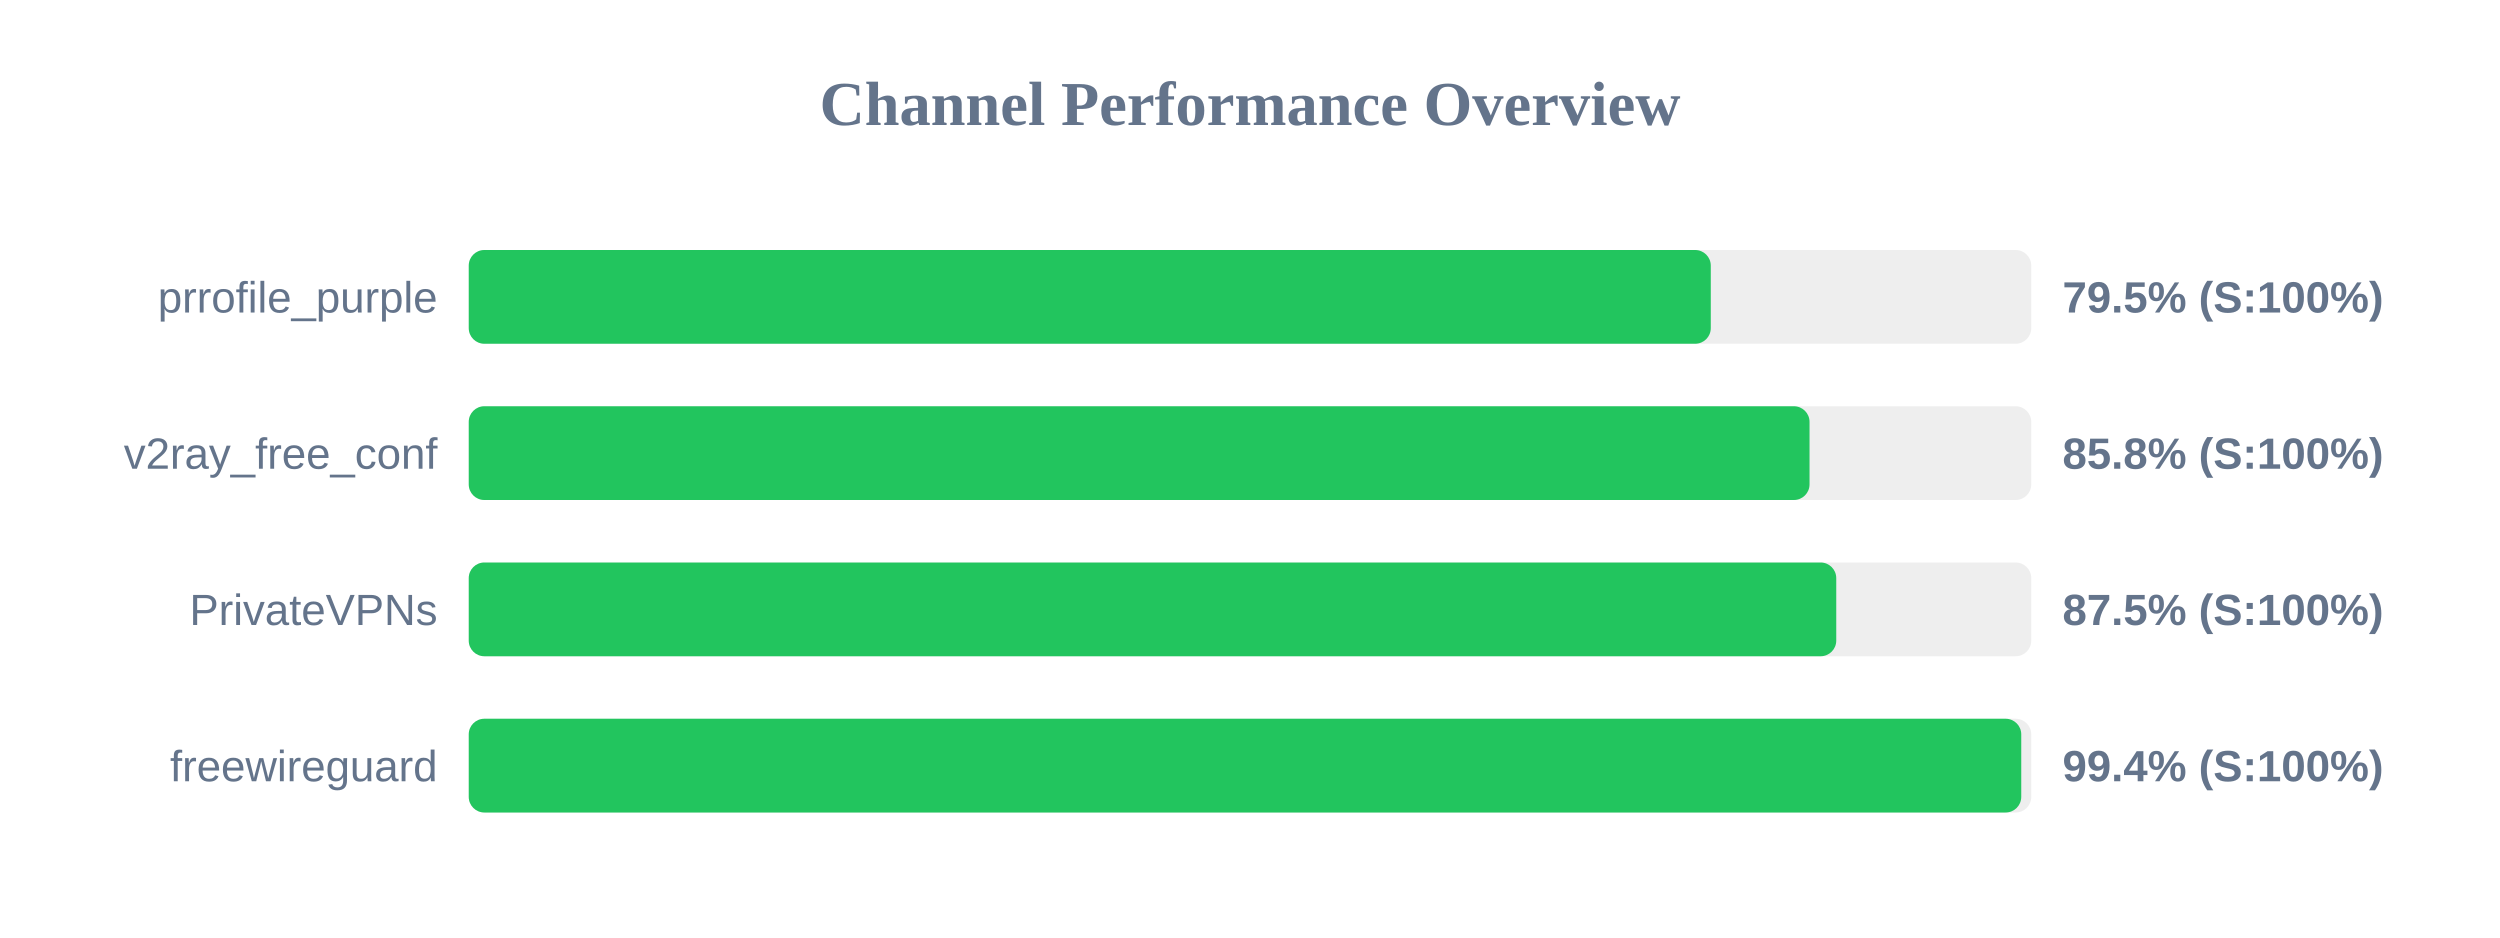
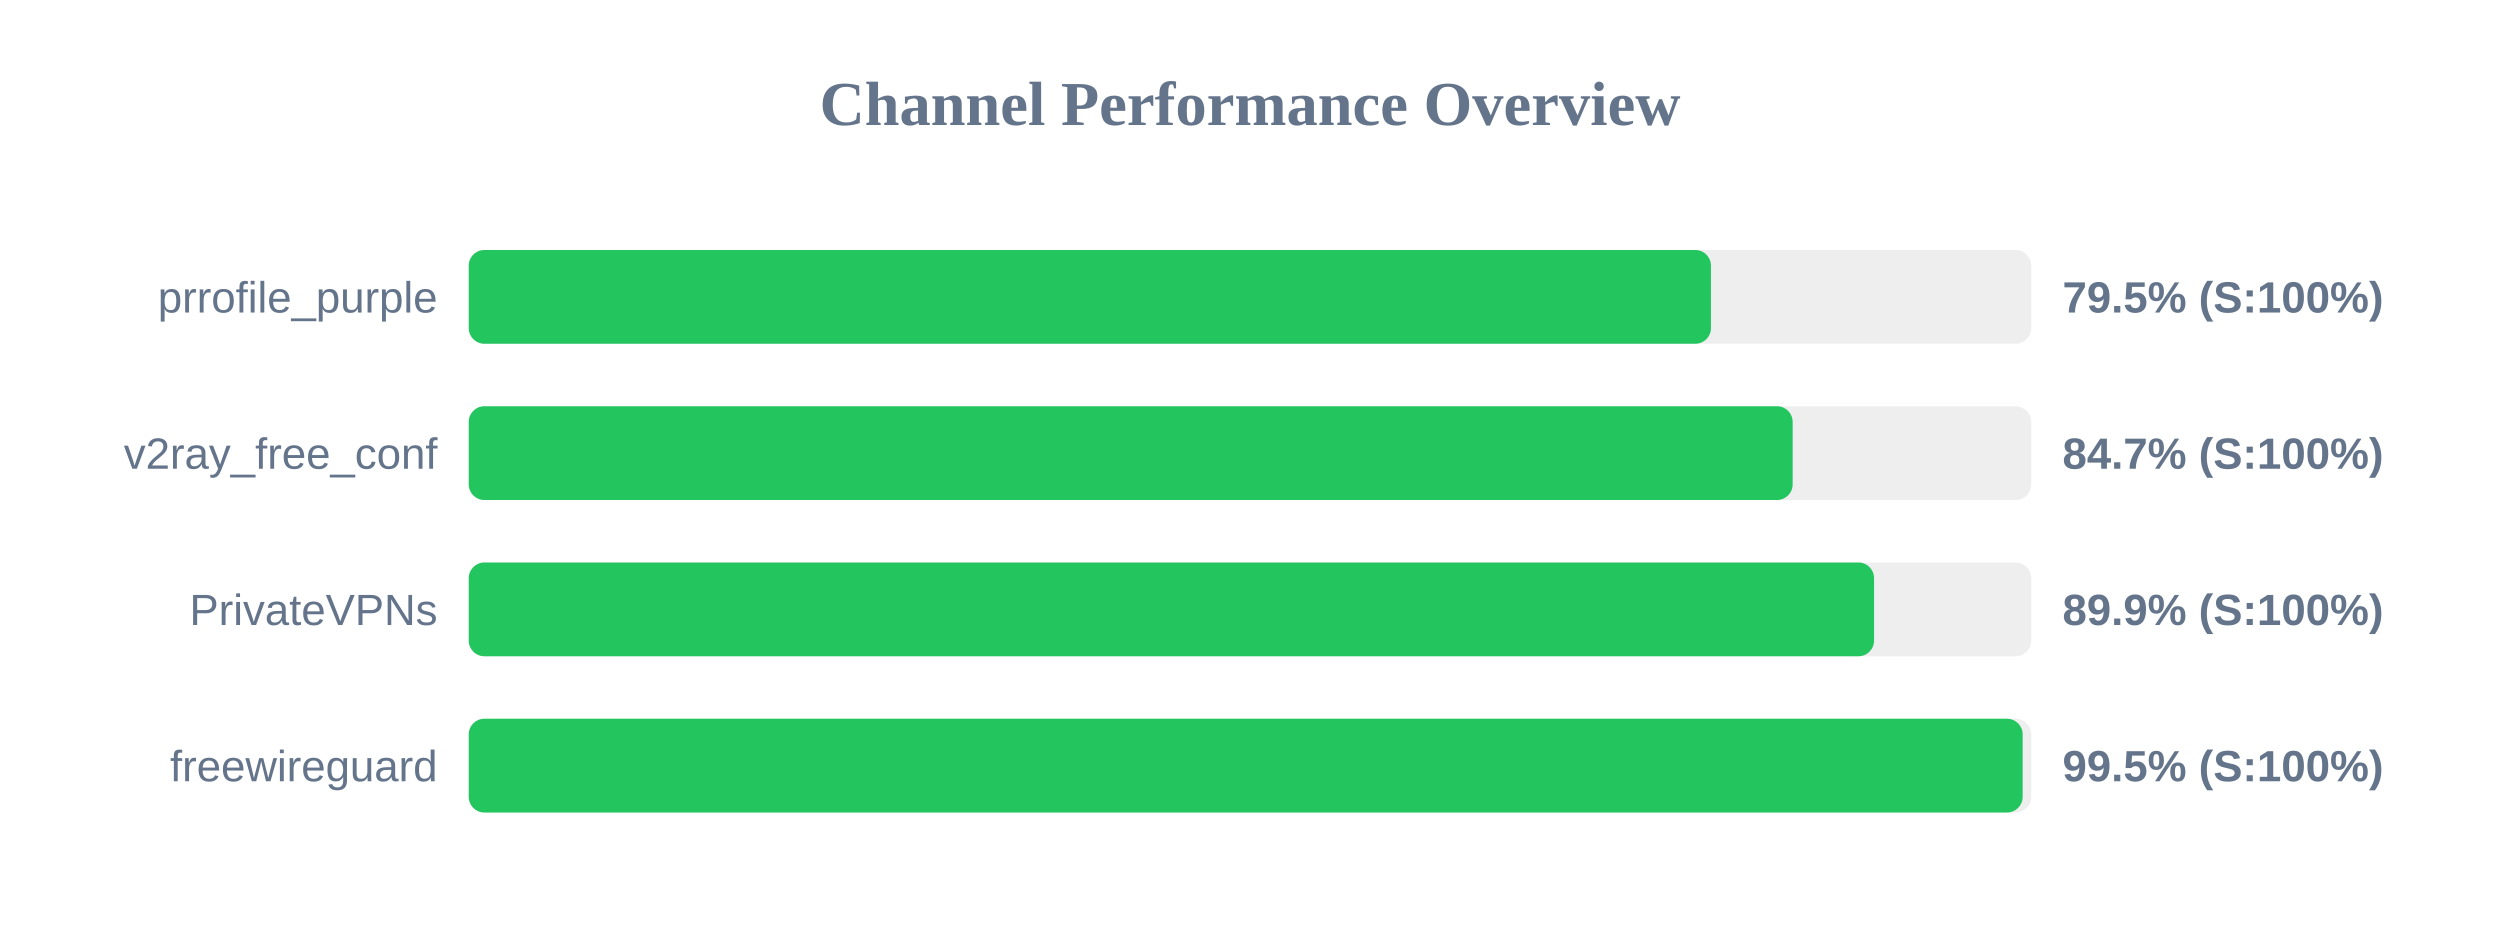
<svg xmlns="http://www.w3.org/2000/svg" width="800" height="300" version="1.1">
  <style>
        .row { font: 14px Arial; fill: #64748b; }
        .score { font: bold 14px Arial; fill: #64748b; }
    </style>
  <text x="400" y="40" text-anchor="middle" font-size="20px" font-weight="bold" fill="#64748b">Channel Performance Overview</text>
  <rect x="150" y="80" width="500" height="30" fill="#eee" rx="5" />
-   <rect x="150" y="80" width="397.45" height="30" fill="#22c55e" rx="5" />
+   <rect x="150" y="80" width="397.5" height="30" fill="#22c55e" rx="5" />
  <text x="140" y="100" text-anchor="end" class="row">prrofile_purple</text>
  <text x="660" y="100" text-anchor="start" class="score">79.5% (S:100%)</text>
  <rect x="150" y="130" width="500" height="30" fill="#eee" rx="5" />
-   <rect x="150" y="130" width="429.05" height="30" fill="#22c55e" rx="5" />
+   <rect x="150" y="130" width="423.65" height="30" fill="#22c55e" rx="5" />
  <text x="140" y="150" text-anchor="end" class="row">v2ray_free_conf</text>
-   <text x="660" y="150" text-anchor="start" class="score">85.8% (S:100%)</text>
+   <text x="660" y="150" text-anchor="start" class="score">84.7% (S:100%)</text>
  <rect x="150" y="180" width="500" height="30" fill="#eee" rx="5" />
-   <rect x="150" y="180" width="437.6" height="30" fill="#22c55e" rx="5" />
+   <rect x="150" y="180" width="449.7" height="30" fill="#22c55e" rx="5" />
  <text x="140" y="200" text-anchor="end" class="row">PrivateVPNs</text>
-   <text x="660" y="200" text-anchor="start" class="score">87.5% (S:100%)</text>
+   <text x="660" y="200" text-anchor="start" class="score">89.9% (S:100%)</text>
  <rect x="150" y="230" width="500" height="30" fill="#eee" rx="5" />
-   <rect x="150" y="230" width="496.8" height="30" fill="#22c55e" rx="5" />
+   <rect x="150" y="230" width="497.25" height="30" fill="#22c55e" rx="5" />
  <text x="140" y="250" text-anchor="end" class="row">freewireguard</text>
-   <text x="660" y="250" text-anchor="start" class="score">99.4% (S:100%)</text>
+   <text x="660" y="250" text-anchor="start" class="score">99.5% (S:100%)</text>
</svg>
